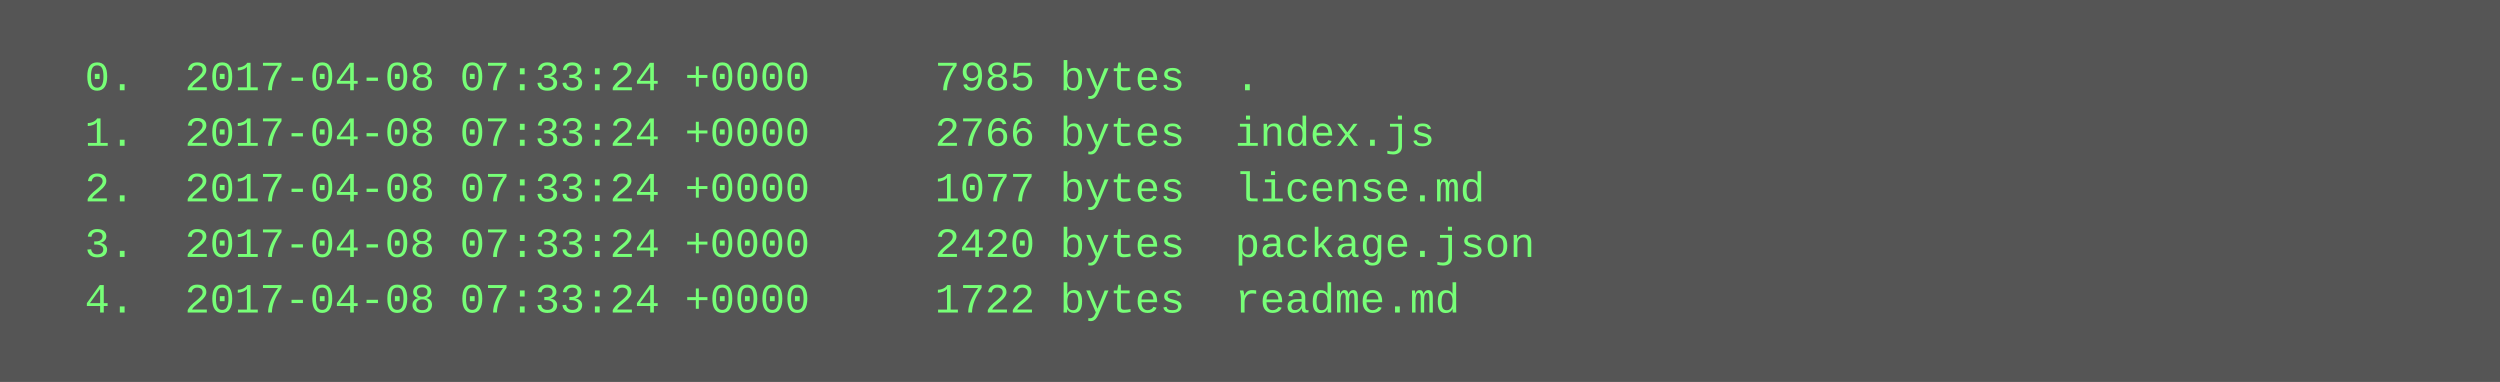
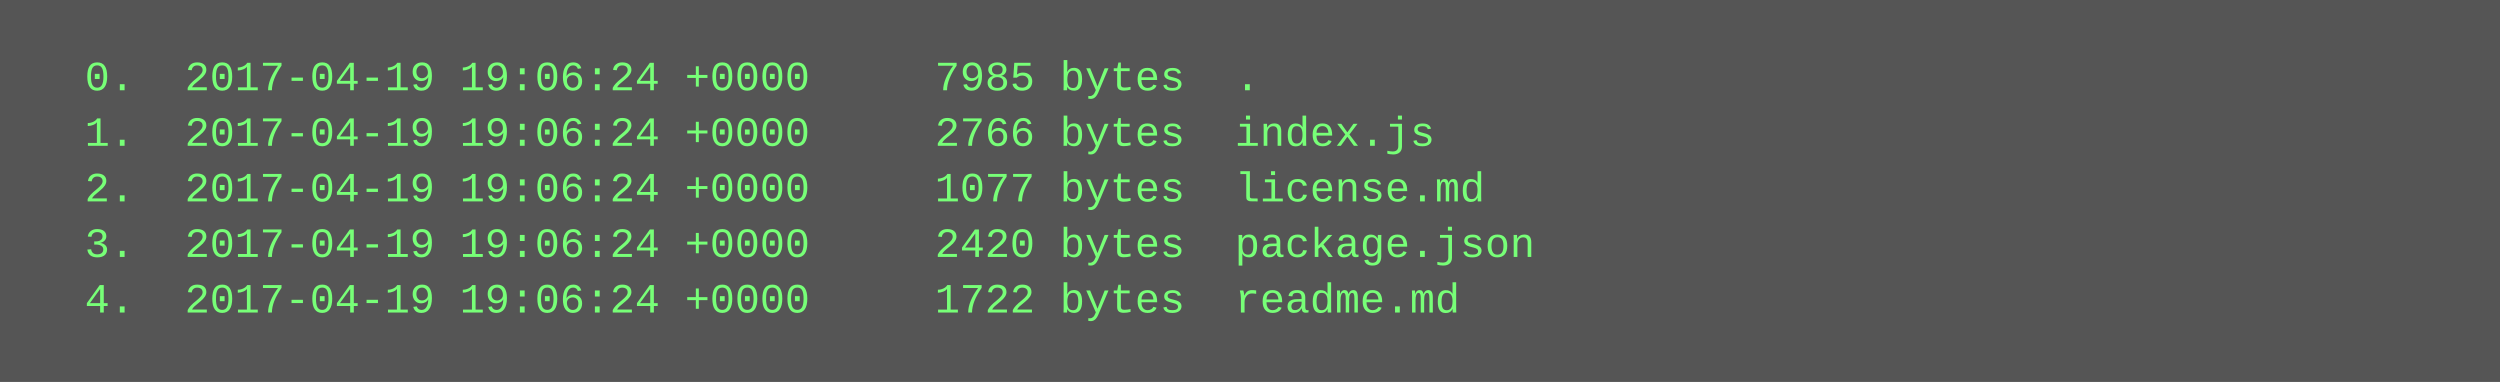
<svg xmlns="http://www.w3.org/2000/svg" height="110" width="720">
  <rect height="110" fill="#555" width="720" />
  <text fill="#7f7" font-family="Courier New" font-size="12" xml:space="preserve">
-     <tspan x="10" y="26">  0.  2017-04-08 07:33:24 +0000     7985 bytes  .</tspan>
-     <tspan x="10" y="42">  1.  2017-04-08 07:33:24 +0000     2766 bytes  index.js</tspan>
-     <tspan x="10" y="58">  2.  2017-04-08 07:33:24 +0000     1077 bytes  license.md</tspan>
-     <tspan x="10" y="74">  3.  2017-04-08 07:33:24 +0000     2420 bytes  package.json</tspan>
-     <tspan x="10" y="90">  4.  2017-04-08 07:33:24 +0000     1722 bytes  readme.md</tspan>
+     <tspan x="10" y="26">  0.  2017-04-19 19:06:24 +0000     7985 bytes  .</tspan>
+     <tspan x="10" y="42">  1.  2017-04-19 19:06:24 +0000     2766 bytes  index.js</tspan>
+     <tspan x="10" y="58">  2.  2017-04-19 19:06:24 +0000     1077 bytes  license.md</tspan>
+     <tspan x="10" y="74">  3.  2017-04-19 19:06:24 +0000     2420 bytes  package.json</tspan>
+     <tspan x="10" y="90">  4.  2017-04-19 19:06:24 +0000     1722 bytes  readme.md</tspan>
  </text>
</svg>
